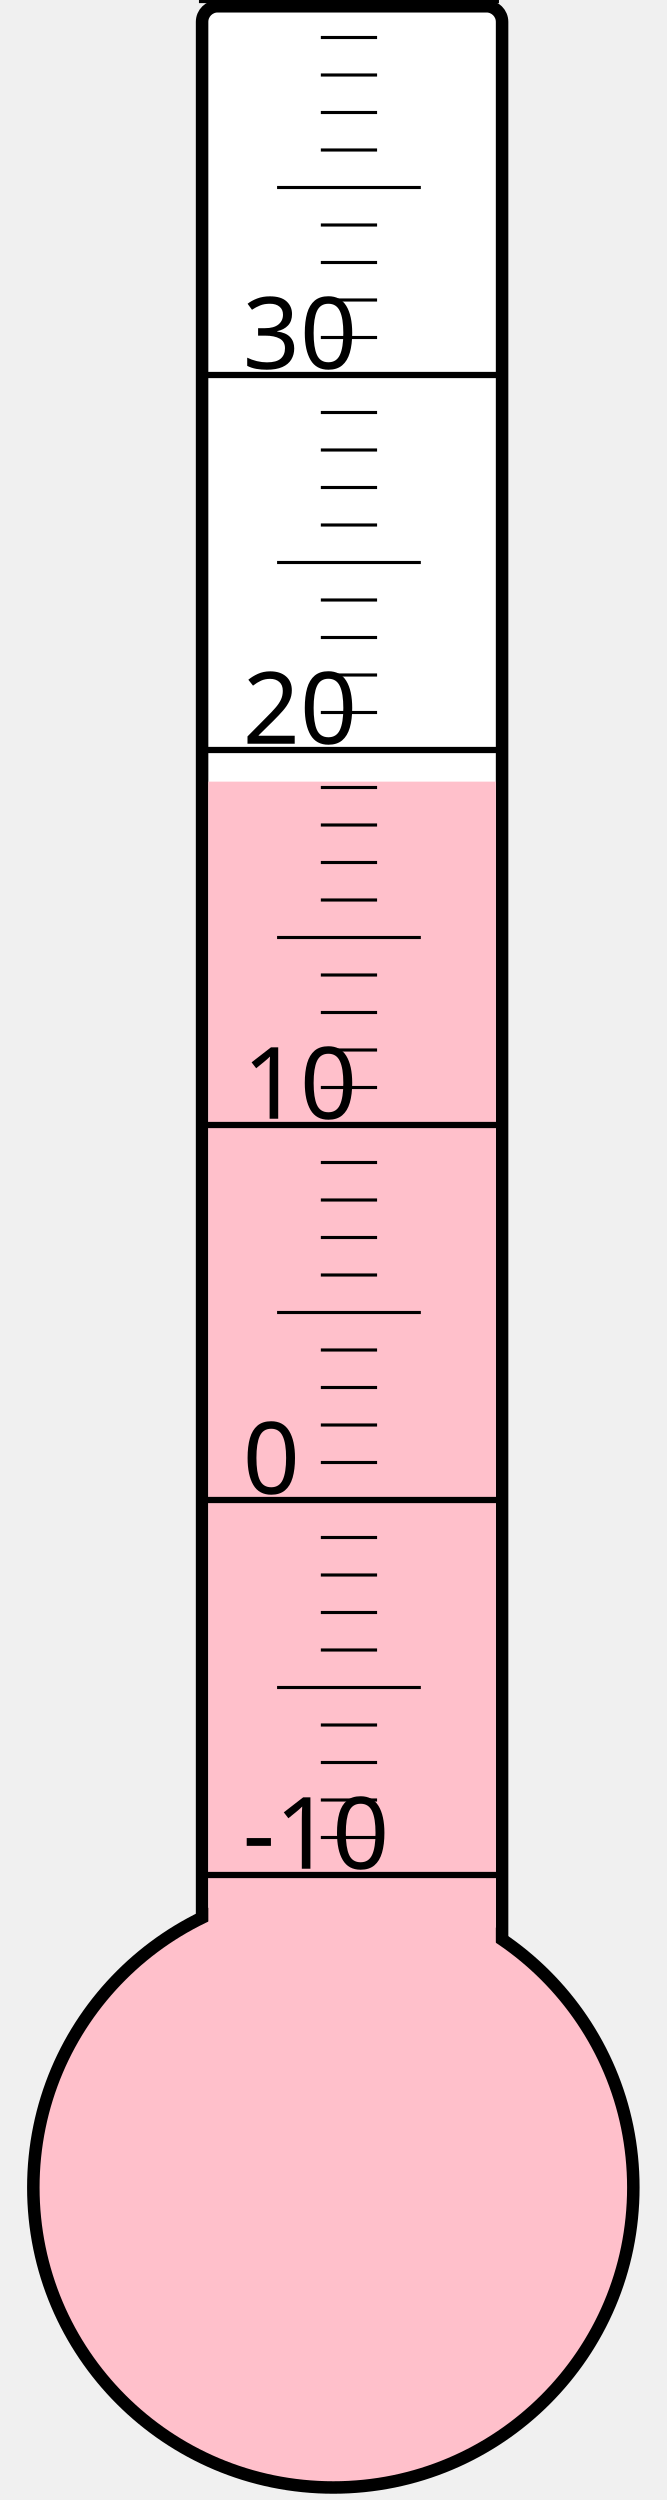
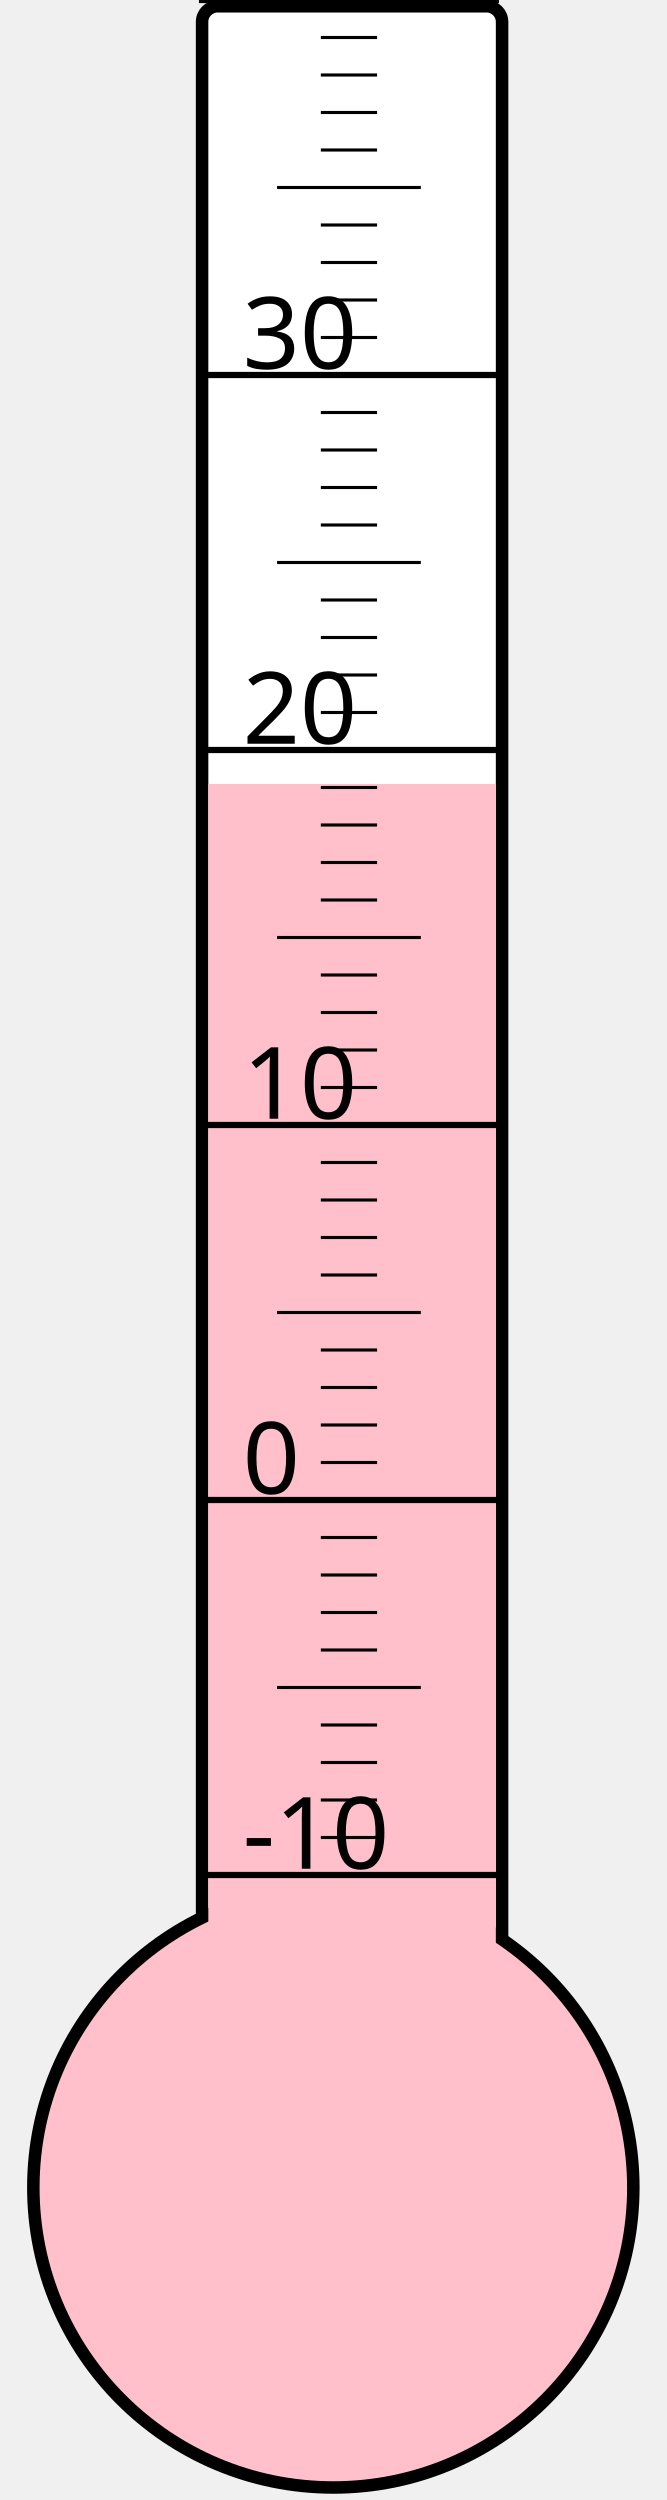
<svg xmlns="http://www.w3.org/2000/svg" width="40px" height="150px" viewBox="0 0 200 800">
  <rect width="200" height="800" x="0" y="0" style="fill: #ffffeb; fill-opacity: 0;" />
  <rect width="96" height="680" x="58" y="2" rx="5" ry="5" style="fill: white; fill-opacity: 1; stroke: black; stroke-width: 4;" />
  <circle cx="100" cy="700" r="96" style="fill: pink; stroke: black; stroke-width: 4;" />
-   <rect width="92" height="449.875" x="60" y="250.125" style="fill: pink; fill-opacity: 1; stroke-width: 0;" />
+   <rect width="92" height="449.125" x="60" y="250.875" style="fill: pink; fill-opacity: 1; stroke-width: 0;" />
  <text x="71" y="598" style="font-family: sans-serif; font-size: 24pt;">-10</text>
  <text x="71" y="478" style="font-family: sans-serif; font-size: 24pt;">0</text>
  <text x="71" y="358" style="font-family: sans-serif; font-size: 24pt;">10</text>
  <text x="71" y="238" style="font-family: sans-serif; font-size: 24pt;">20</text>
  <text x="71" y="118" style="font-family: sans-serif; font-size: 24pt;">30</text>
  <g style="stroke: black;">
    <line x1="57" y1="600" x2="153" y2="600" style="stroke-width: 2;" />
    <line x1="96" y1="588" x2="114" y2="588" style="stroke-width: 1;" />
    <line x1="96" y1="576" x2="114" y2="576" style="stroke-width: 1;" />
    <line x1="96" y1="564" x2="114" y2="564" style="stroke-width: 1;" />
    <line x1="96" y1="552" x2="114" y2="552" style="stroke-width: 1;" />
    <line x1="82" y1="540" x2="128" y2="540" style="stroke-width: 1;" />
    <line x1="96" y1="528" x2="114" y2="528" style="stroke-width: 1;" />
    <line x1="96" y1="516" x2="114" y2="516" style="stroke-width: 1;" />
    <line x1="96" y1="504" x2="114" y2="504" style="stroke-width: 1;" />
    <line x1="96" y1="492" x2="114" y2="492" style="stroke-width: 1;" />
    <line x1="57" y1="480" x2="153" y2="480" style="stroke-width: 2;" />
    <line x1="96" y1="468" x2="114" y2="468" style="stroke-width: 1;" />
    <line x1="96" y1="456" x2="114" y2="456" style="stroke-width: 1;" />
    <line x1="96" y1="444" x2="114" y2="444" style="stroke-width: 1;" />
    <line x1="96" y1="432" x2="114" y2="432" style="stroke-width: 1;" />
    <line x1="82" y1="420" x2="128" y2="420" style="stroke-width: 1;" />
    <line x1="96" y1="408" x2="114" y2="408" style="stroke-width: 1;" />
    <line x1="96" y1="396" x2="114" y2="396" style="stroke-width: 1;" />
    <line x1="96" y1="384" x2="114" y2="384" style="stroke-width: 1;" />
    <line x1="96" y1="372" x2="114" y2="372" style="stroke-width: 1;" />
    <line x1="57" y1="360" x2="153" y2="360" style="stroke-width: 2;" />
    <line x1="96" y1="348" x2="114" y2="348" style="stroke-width: 1;" />
    <line x1="96" y1="336" x2="114" y2="336" style="stroke-width: 1;" />
    <line x1="96" y1="324" x2="114" y2="324" style="stroke-width: 1;" />
    <line x1="96" y1="312" x2="114" y2="312" style="stroke-width: 1;" />
    <line x1="82" y1="300" x2="128" y2="300" style="stroke-width: 1;" />
    <line x1="96" y1="288" x2="114" y2="288" style="stroke-width: 1;" />
    <line x1="96" y1="276" x2="114" y2="276" style="stroke-width: 1;" />
    <line x1="96" y1="264" x2="114" y2="264" style="stroke-width: 1;" />
    <line x1="96" y1="252" x2="114" y2="252" style="stroke-width: 1;" />
    <line x1="57" y1="240" x2="153" y2="240" style="stroke-width: 2;" />
    <line x1="96" y1="228" x2="114" y2="228" style="stroke-width: 1;" />
    <line x1="96" y1="216" x2="114" y2="216" style="stroke-width: 1;" />
    <line x1="96" y1="204" x2="114" y2="204" style="stroke-width: 1;" />
    <line x1="96" y1="192" x2="114" y2="192" style="stroke-width: 1;" />
    <line x1="82" y1="180" x2="128" y2="180" style="stroke-width: 1;" />
    <line x1="96" y1="168" x2="114" y2="168" style="stroke-width: 1;" />
    <line x1="96" y1="156" x2="114" y2="156" style="stroke-width: 1;" />
    <line x1="96" y1="144" x2="114" y2="144" style="stroke-width: 1;" />
    <line x1="96" y1="132" x2="114" y2="132" style="stroke-width: 1;" />
    <line x1="57" y1="120" x2="153" y2="120" style="stroke-width: 2;" />
    <line x1="96" y1="108" x2="114" y2="108" style="stroke-width: 1;" />
    <line x1="96" y1="96" x2="114" y2="96" style="stroke-width: 1;" />
    <line x1="96" y1="84" x2="114" y2="84" style="stroke-width: 1;" />
    <line x1="96" y1="72" x2="114" y2="72" style="stroke-width: 1;" />
    <line x1="82" y1="60" x2="128" y2="60" style="stroke-width: 1;" />
    <line x1="96" y1="48" x2="114" y2="48" style="stroke-width: 1;" />
    <line x1="96" y1="36" x2="114" y2="36" style="stroke-width: 1;" />
    <line x1="96" y1="24" x2="114" y2="24" style="stroke-width: 1;" />
    <line x1="96" y1="12" x2="114" y2="12" style="stroke-width: 1;" />
    <line x1="57" y1="0" x2="153" y2="0" style="stroke-width: 2;" />
  </g>
</svg>
